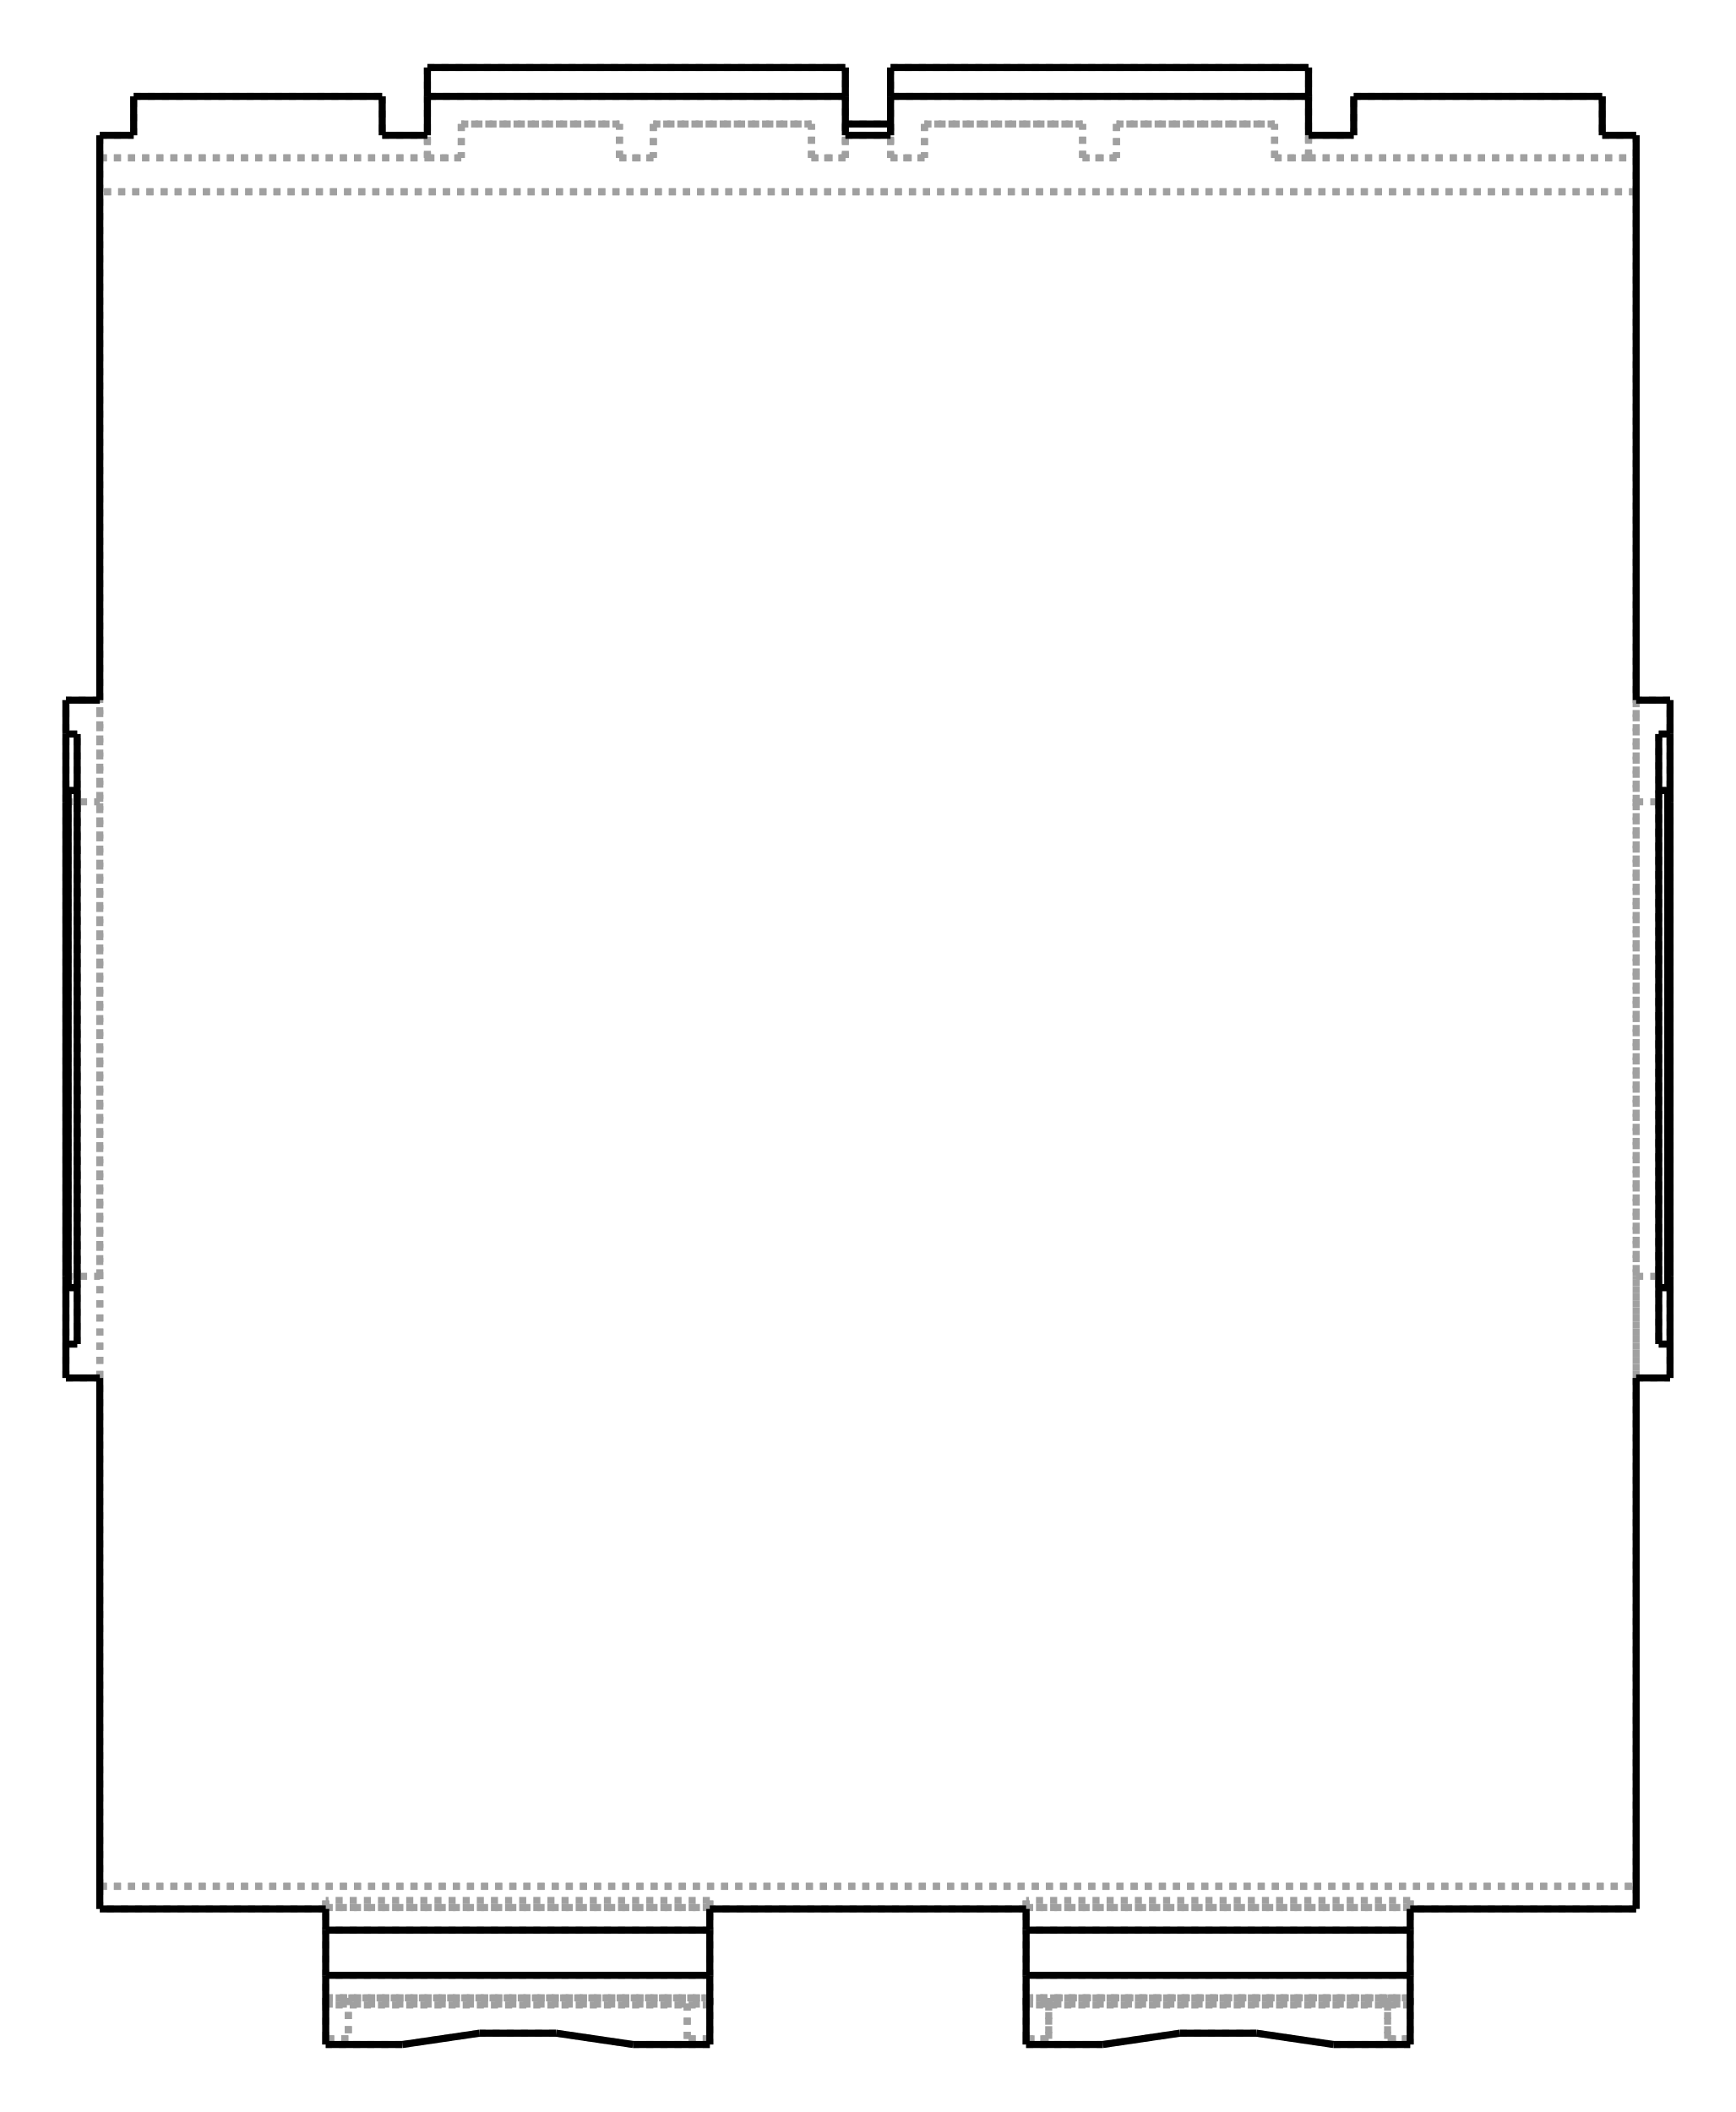
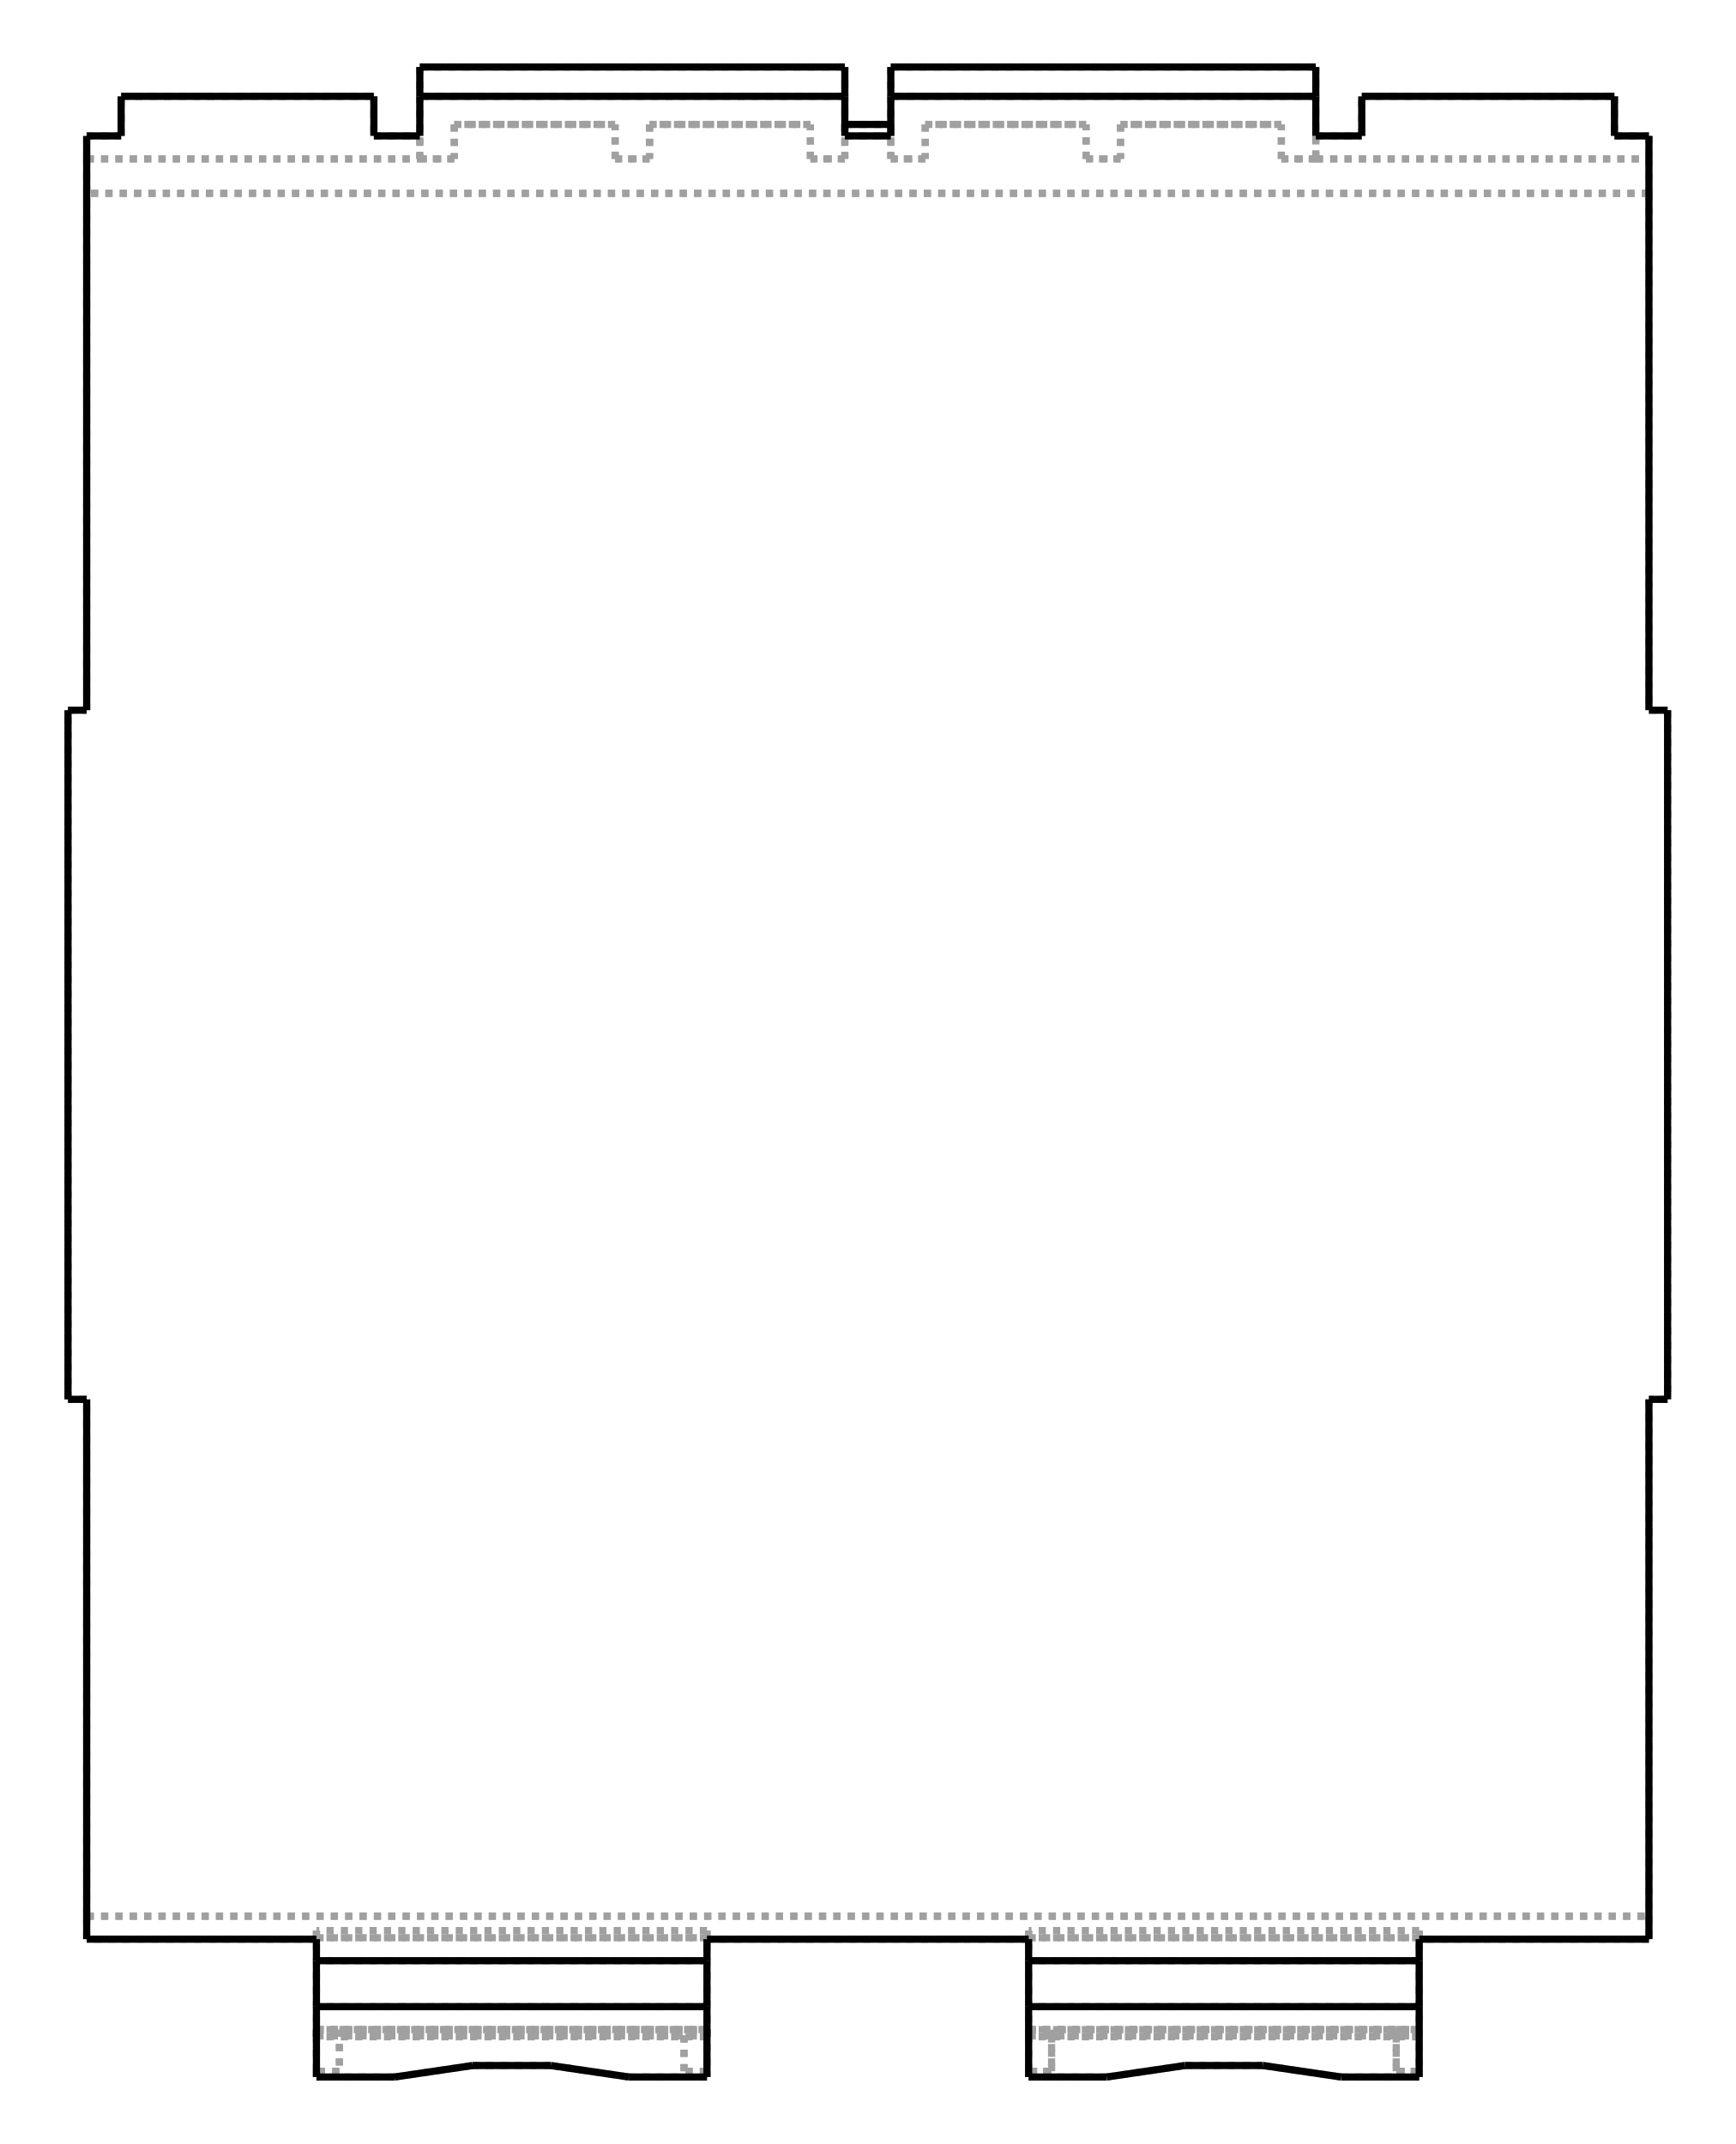
- <svg xmlns="http://www.w3.org/2000/svg" viewBox="190.0 10.0 263.4 320.0" width="263" height="320">
-   <g transform="scale(4.285714, -4.285714)   translate(75.06667,-39.06667)" stroke-width="0.25" fill="none">
+ <svg xmlns="http://www.w3.org/2000/svg" viewBox="190.0 10.0 258.7 320.0" width="259" height="320">
+   <g transform="scale(4.285714, -4.285714)   translate(74.51667,-39.06667)" stroke-width="0.25" fill="none">
    <g stroke="rgb(160,160,160)" fill="none" stroke-dasharray="0.25,0.25">
      <path d="M27.2,-30.8 L19.2,-30.8 " />
+       <path d="M27.2,-30 L27.2,-30.8 " />
+       <path d="M27.2,-12 L27.2,-30 " />
+       <path d="M19.2,-35.6 L19.2,-35.4 " />
+       <path d="M19.2,-33.95 L19.2,-35.4 " />
+       <path d="M19.2,-33.95 L19.2,-33.978 L19.2,-34.005 L19.2,-34.03 L19.2,-34.053 L19.2,-34.075 L19.2,-34.094 L19.2,-34.112 L19.2,-34.127 L19.2,-34.14 L19.2,-34.151 L19.2,-34.159 L19.2,-34.165 L19.2,-34.169 L19.2,-34.17 " />
+       <path d="M19.2,-34.17 L19.2,-34.169 L19.2,-34.165 L19.2,-34.159 L19.2,-34.151 L19.2,-34.14 L19.2,-34.127 L19.2,-34.112 L19.2,-34.094 L19.2,-34.075 L19.2,-34.053 L19.2,-34.03 L19.2,-34.005 L19.2,-33.978 L19.2,-33.95 " />
+       <path d="M19.2,-33.95 L19.2,-34.2 " />
+       <path d="M19.2,-34.2 L19.2,-34.154 L19.2,-34.017 L19.2,-33.796 L19.2,-33.503 L19.2,-33.153 L19.2,-32.762 L19.2,-32.35 L19.2,-31.938 L19.2,-31.547 L19.2,-31.197 L19.2,-30.904 L19.2,-30.683 L19.2,-30.546 L19.2,-30.5 " />
+       <path d="M19.2,-30.5 L19.2,-30.75 " />
+       <path d="M19.2,-30.75 L19.2,-30.8 " />
      <path d="M-27.2,-30 L27.2,-30 " />
      <path d="M-27.2,-30.8 L-27.2,-30 " />
      <path d="M-19.2,-30.8 L-27.2,-30.8 " />
      <path d="M-19.2,-30.75 L-19.2,-30.8 " />
      <path d="M-19.2,-30.75 L-5.6,-30.75 " />
      <path d="M-5.6,-30.75 L-5.6,-30.8 " />
      <path d="M5.6,-30.8 L-5.6,-30.8 " />
      <path d="M5.6,-30.75 L5.6,-30.8 " />
      <path d="M5.6,-30.75 L19.2,-30.75 " />
-       <path d="M19.2,-30.75 L19.2,-30.8 " />
-       <path d="M27.2,-30 L27.2,-30.8 " />
-       <path d="M19.2,-30.75 L5.6,-30.75 " />
-       <path d="M19.2,-30.5 L5.6,-30.5 " />
-       <path d="M19.2,-30.5 L19.2,-30.75 " />
-       <path d="M5.6,-30.5 L5.6,-30.75 " />
-       <path d="M19.2,-34.2 L5.6,-34.2 " />
-       <path d="M19.2,-34.2 L19.2,-34.154 L19.2,-34.017 L19.2,-33.796 L19.2,-33.503 L19.2,-33.153 L19.2,-32.762 L19.2,-32.35 L19.2,-31.938 L19.2,-31.547 L19.2,-31.197 L19.2,-30.904 L19.2,-30.683 L19.2,-30.546 L19.2,-30.5 " />
-       <path d="M5.6,-34.2 L5.6,-34.154 L5.6,-34.017 L5.6,-33.796 L5.6,-33.503 L5.6,-33.153 L5.6,-32.762 L5.6,-32.35 L5.6,-31.938 L5.6,-31.547 L5.6,-31.197 L5.6,-30.904 L5.6,-30.683 L5.6,-30.546 L5.6,-30.5 " />
-       <path d="M19.2,-33.95 L5.6,-33.95 " />
-       <path d="M19.2,-33.95 L19.2,-34.2 " />
-       <path d="M5.6,-33.95 L5.6,-34.2 " />
-       <path d="M5.6,-33.95 L19.2,-33.95 " />
-       <path d="M19.2,-33.95 L19.2,-33.978 L19.2,-34.005 L19.2,-34.03 L19.2,-34.053 L19.2,-34.075 L19.2,-34.094 L19.2,-34.112 L19.2,-34.127 L19.2,-34.14 L19.2,-34.151 L19.2,-34.159 L19.2,-34.165 L19.2,-34.169 L19.2,-34.17 " />
-       <path d="M19.2,-34.17 L19.2,-34.169 L19.2,-34.165 L19.2,-34.159 L19.2,-34.151 L19.2,-34.14 L19.2,-34.127 L19.2,-34.112 L19.2,-34.094 L19.2,-34.075 L19.2,-34.053 L19.2,-34.03 L19.2,-34.005 L19.2,-33.978 L19.2,-33.95 " />
-       <path d="M5.6,-33.95 L19.2,-33.95 " />
-       <path d="M5.6,-33.95 L5.6,-33.978 L5.6,-34.005 L5.6,-34.03 L5.6,-34.053 L5.6,-34.075 L5.6,-34.094 L5.6,-34.112 L5.6,-34.127 L5.6,-34.14 L5.6,-34.151 L5.6,-34.159 L5.6,-34.165 L5.6,-34.169 L5.6,-34.17 " />
-       <path d="M5.6,-34.17 L5.6,-34.169 L5.6,-34.165 L5.6,-34.159 L5.6,-34.151 L5.6,-34.14 L5.6,-34.127 L5.6,-34.112 L5.6,-34.094 L5.6,-34.075 L5.6,-34.053 L5.6,-34.03 L5.6,-34.005 L5.6,-33.978 L5.6,-33.95 " />
-       <path d="M5.6,-33.95 L6.4,-33.95 " />
-       <path d="M18.4,-33.95 L6.4,-33.95 " />
-       <path d="M18.4,-33.95 L19.2,-33.95 " />
-       <path d="M19.2,-33.95 L19.2,-35.4 " />
-       <path d="M18.4,-35.4 L18.4,-33.95 " />
-       <path d="M19.2,-35.4 L18.4,-35.4 " />
-       <path d="M18.4,-35.4 L19.2,-35.4 " />
-       <path d="M18.4,-33.95 L18.4,-35.4 " />
-       <path d="M5.6,-35.4 L5.6,-35.6 " />
-       <path d="M5.6,-35.4 L6.4,-35.4 " />
-       <path d="M6.4,-35.4 L6.4,-33.95 " />
-       <path d="M19.2,-35.6 L19.2,-35.4 " />
-       <path d="M16.48,-35.6 L19.2,-35.6 " />
-       <path d="M13.76,-35.2 L16.48,-35.6 " />
-       <path d="M11.04,-35.2 L13.76,-35.2 " />
-       <path d="M8.32,-35.6 L11.04,-35.2 " />
-       <path d="M5.6,-35.6 L8.32,-35.6 " />
-       <path d="M19.2,-33.15 L5.6,-33.15 " />
-       <path d="M19.2,-31.55 L5.6,-31.55 " />
-       <path d="M6.4,-35.4 L5.6,-35.4 " />
-       <path d="M6.4,-33.95 L6.4,-35.4 " />
-       <path d="M5.6,-35.4 L5.6,-33.95 " />
+       <path d="M-27.2,-30 L27.2,-30 " />
+       <path d="M27.2,30 L-27.2,30 " />
+       <path d="M27.2,30 L27.2,12 " />
+       <path d="M27.2,12 L27.85,12 " />
+       <path d="M27.85,12 L27.85,-12 " />
+       <path d="M27.85,-12 L27.2,-12 " />
+       <path d="M-27.2,-30 L-27.2,-12 " />
+       <path d="M-27.2,-12 L-27.85,-12 " />
+       <path d="M-27.85,-12 L-27.85,12 " />
+       <path d="M-27.85,12 L-27.2,12 " />
+       <path d="M-27.2,12 L-27.2,30 " />
+       <path d="M-19.2,-35.6 L-19.2,-35.4 " />
+       <path d="M-19.2,-35.4 L-19.2,-33.95 " />
+       <path d="M-19.2,-33.95 L-19.2,-33.978 L-19.2,-34.005 L-19.2,-34.03 L-19.2,-34.053 L-19.2,-34.075 L-19.2,-34.094 L-19.2,-34.112 L-19.2,-34.127 L-19.2,-34.14 L-19.2,-34.151 L-19.2,-34.159 L-19.2,-34.165 L-19.2,-34.169 L-19.2,-34.17 " />
+       <path d="M-19.2,-34.17 L-19.2,-34.169 L-19.2,-34.165 L-19.2,-34.159 L-19.2,-34.151 L-19.2,-34.14 L-19.2,-34.127 L-19.2,-34.112 L-19.2,-34.094 L-19.2,-34.075 L-19.2,-34.053 L-19.2,-34.03 L-19.2,-34.005 L-19.2,-33.978 L-19.2,-33.95 " />
+       <path d="M-19.2,-33.95 L-19.2,-34.2 " />
+       <path d="M-19.2,-34.2 L-19.2,-34.154 L-19.2,-34.017 L-19.2,-33.796 L-19.2,-33.503 L-19.2,-33.153 L-19.2,-32.762 L-19.2,-32.35 L-19.2,-31.938 L-19.2,-31.547 L-19.2,-31.197 L-19.2,-30.904 L-19.2,-30.683 L-19.2,-30.546 L-19.2,-30.5 " />
+       <path d="M-19.2,-30.5 L-19.2,-30.75 " />
+       <path d="M-5.6,-31.55 L-19.2,-31.55 " />
      <path d="M-5.6,-35.4 L-5.6,-35.6 " />
      <path d="M-5.6,-33.95 L-5.6,-35.4 " />
      <path d="M-5.6,-33.95 L-5.6,-33.978 L-5.6,-34.005 L-5.6,-34.03 L-5.6,-34.053 L-5.6,-34.075 L-5.6,-34.094 L-5.6,-34.112 L-5.6,-34.127 L-5.6,-34.14 L-5.6,-34.151 L-5.6,-34.159 L-5.6,-34.165 L-5.6,-34.169 L-5.6,-34.17 " />
      <path d="M-5.6,-34.17 L-5.6,-34.169 L-5.6,-34.165 L-5.6,-34.159 L-5.6,-34.151 L-5.6,-34.14 L-5.6,-34.127 L-5.6,-34.112 L-5.6,-34.094 L-5.6,-34.075 L-5.6,-34.053 L-5.6,-34.03 L-5.6,-34.005 L-5.6,-33.978 L-5.6,-33.95 " />
      <path d="M-5.6,-33.95 L-5.6,-34.2 " />
      <path d="M-5.6,-34.2 L-5.6,-34.154 L-5.6,-34.017 L-5.6,-33.796 L-5.6,-33.503 L-5.6,-33.153 L-5.6,-32.762 L-5.6,-32.35 L-5.6,-31.938 L-5.6,-31.547 L-5.6,-31.197 L-5.6,-30.904 L-5.6,-30.683 L-5.6,-30.546 L-5.6,-30.5 " />
      <path d="M-5.6,-30.5 L-5.6,-30.75 " />
-       <path d="M-5.6,-30.5 L-19.2,-30.5 " />
+       <path d="M5.6,-35.4 L5.6,-35.6 " />
+       <path d="M5.6,-35.4 L5.6,-33.95 " />
+       <path d="M5.6,-33.95 L5.6,-33.978 L5.6,-34.005 L5.6,-34.03 L5.6,-34.053 L5.6,-34.075 L5.6,-34.094 L5.6,-34.112 L5.6,-34.127 L5.6,-34.14 L5.6,-34.151 L5.6,-34.159 L5.6,-34.165 L5.6,-34.169 L5.6,-34.17 " />
+       <path d="M5.6,-34.17 L5.6,-34.169 L5.6,-34.165 L5.6,-34.159 L5.6,-34.151 L5.6,-34.14 L5.6,-34.127 L5.6,-34.112 L5.6,-34.094 L5.6,-34.075 L5.6,-34.053 L5.6,-34.03 L5.6,-34.005 L5.6,-33.978 L5.6,-33.95 " />
+       <path d="M5.6,-33.95 L5.6,-34.2 " />
+       <path d="M5.6,-34.2 L5.6,-34.154 L5.6,-34.017 L5.6,-33.796 L5.6,-33.503 L5.6,-33.153 L5.6,-32.762 L5.6,-32.35 L5.6,-31.938 L5.6,-31.547 L5.6,-31.197 L5.6,-30.904 L5.6,-30.683 L5.6,-30.546 L5.6,-30.5 " />
+       <path d="M5.6,-30.5 L5.6,-30.75 " />
+       <path d="M19.2,-31.55 L5.6,-31.55 " />
+       <path d="M27.2,31.2 L27.2,30 " />
+       <path d="M27.2,32 L27.2,31.2 " />
+       <path d="M26,32 L27.2,32 " />
+       <path d="M26,33.378 L26,32 " />
+       <path d="M17.2,33.378 L26,33.378 " />
+       <path d="M17.2,32 L17.2,33.378 " />
+       <path d="M15.6,32 L17.2,32 " />
+       <path d="M15.6,32 L15.6,31.2 " />
+       <path d="M15.6,31.2 L15.6,34.4 " />
+       <path d="M15.6,33.378 L0.8,33.378 " />
+       <path d="M0.8,34.4 L0.8,31.2 " />
+       <path d="M0.8,31.2 L0.8,32.4 " />
+       <path d="M0.8,32 L0.8,32.4 " />
+       <path d="M-0.8,32 L0.8,32 " />
+       <path d="M-0.8,32.4 L-0.8,32 " />
+       <path d="M-0.8,32.4 L-0.8,31.2 " />
+       <path d="M-0.8,31.2 L-0.8,34.4 " />
+       <path d="M-0.8,33.378 L-15.6,33.378 " />
+       <path d="M-15.6,34.4 L-15.6,31.2 " />
+       <path d="M-15.6,31.2 L-15.6,32 " />
+       <path d="M-17.2,32 L-15.6,32 " />
+       <path d="M-17.2,33.378 L-17.2,32 " />
+       <path d="M-26,33.378 L-17.2,33.378 " />
+       <path d="M-26,32 L-26,33.378 " />
+       <path d="M-27.2,32 L-26,32 " />
+       <path d="M-27.2,31.2 L-27.2,32 " />
+       <path d="M-27.2,30 L-27.2,31.2 " />
+       <path d="M19.2,-33.15 L5.6,-33.15 " />
+       <path d="M16.48,-35.6 L19.2,-35.6 " />
+       <path d="M5.6,-35.4 L6.4,-35.4 " />
+       <path d="M6.4,-35.4 L6.4,-33.95 " />
+       <path d="M18.4,-33.95 L6.4,-33.95 " />
+       <path d="M18.4,-33.95 L18.4,-35.4 " />
+       <path d="M18.4,-35.4 L19.2,-35.4 " />
+       <path d="M13.76,-35.2 L16.48,-35.6 " />
+       <path d="M11.04,-35.2 L13.76,-35.2 " />
+       <path d="M8.32,-35.6 L11.04,-35.2 " />
+       <path d="M5.6,-35.6 L8.32,-35.6 " />
+       <path d="M19.2,-35.4 L18.4,-35.4 " />
+       <path d="M18.4,-33.95 L19.2,-33.95 " />
+       <path d="M18.4,-35.4 L18.4,-33.95 " />
+       <path d="M5.6,-33.95 L19.2,-33.95 " />
+       <path d="M5.6,-33.95 L6.4,-33.95 " />
+       <path d="M5.6,-33.95 L19.2,-33.95 " />
+       <path d="M19.2,-33.95 L5.6,-33.95 " />
+       <path d="M19.2,-34.2 L5.6,-34.2 " />
+       <path d="M19.2,-30.5 L5.6,-30.5 " />
+       <path d="M19.2,-30.75 L5.6,-30.75 " />
      <path d="M-5.6,-30.75 L-19.2,-30.75 " />
-       <path d="M-19.2,-30.5 L-19.2,-30.75 " />
-       <path d="M-5.6,-34.2 L-19.2,-34.2 " />
-       <path d="M-19.2,-34.2 L-19.2,-34.154 L-19.2,-34.017 L-19.2,-33.796 L-19.2,-33.503 L-19.2,-33.153 L-19.2,-32.762 L-19.2,-32.35 L-19.2,-31.938 L-19.2,-31.547 L-19.2,-31.197 L-19.2,-30.904 L-19.2,-30.683 L-19.2,-30.546 L-19.2,-30.5 " />
-       <path d="M-5.6,-33.95 L-19.2,-33.95 " />
-       <path d="M-19.2,-33.95 L-19.2,-34.2 " />
-       <path d="M-19.2,-33.95 L-5.6,-33.95 " />
-       <path d="M-19.2,-33.95 L-5.6,-33.95 " />
-       <path d="M-19.2,-33.95 L-19.2,-33.978 L-19.2,-34.005 L-19.2,-34.03 L-19.2,-34.053 L-19.2,-34.075 L-19.2,-34.094 L-19.2,-34.112 L-19.2,-34.127 L-19.2,-34.14 L-19.2,-34.151 L-19.2,-34.159 L-19.2,-34.165 L-19.2,-34.169 L-19.2,-34.17 " />
-       <path d="M-19.2,-34.17 L-19.2,-34.169 L-19.2,-34.165 L-19.2,-34.159 L-19.2,-34.151 L-19.2,-34.14 L-19.2,-34.127 L-19.2,-34.112 L-19.2,-34.094 L-19.2,-34.075 L-19.2,-34.053 L-19.2,-34.03 L-19.2,-34.005 L-19.2,-33.978 L-19.2,-33.95 " />
-       <path d="M-19.2,-33.95 L-18.4,-33.95 " />
+       <path d="M27.2,30 L-27.2,30 " />
+       <path d="M-5.6,-33.15 L-19.2,-33.15 " />
+       <path d="M-16.48,-35.6 L-19.2,-35.6 " />
+       <path d="M-5.6,-35.4 L-6.4,-35.4 " />
+       <path d="M-6.4,-35.4 L-6.4,-33.95 " />
      <path d="M-18.4,-33.95 L-6.4,-33.95 " />
-       <path d="M-6.4,-33.95 L-5.6,-33.95 " />
-       <path d="M-6.4,-35.4 L-6.4,-33.95 " />
-       <path d="M-6.4,-35.4 L-6.4,-33.95 " />
-       <path d="M-18.4,-33.95 L-18.4,-35.4 " />
      <path d="M-18.4,-33.95 L-18.4,-35.4 " />
      <path d="M-18.4,-35.4 L-19.2,-35.4 " />
-       <path d="M-18.4,-35.4 L-19.2,-35.4 " />
-       <path d="M-19.2,-35.4 L-19.2,-33.95 " />
-       <path d="M-5.6,-35.4 L-6.4,-35.4 " />
-       <path d="M-5.6,-35.4 L-6.4,-35.4 " />
-       <path d="M-19.2,-35.6 L-19.2,-35.4 " />
-       <path d="M-16.48,-35.6 L-19.2,-35.6 " />
      <path d="M-13.76,-35.2 L-16.48,-35.6 " />
      <path d="M-11.04,-35.2 L-13.76,-35.2 " />
      <path d="M-8.32,-35.6 L-11.04,-35.2 " />
      <path d="M-5.6,-35.6 L-8.32,-35.6 " />
-       <path d="M-5.6,-33.15 L-19.2,-33.15 " />
-       <path d="M-5.6,-31.55 L-19.2,-31.55 " />
-       <path d="M-27.2,-30 L-27.2,-12 " />
-       <path d="M27.2,30 L-27.2,30 " />
-       <path d="M-27.2,12 L-27.2,30 " />
-       <path d="M-27.2,-12 L-27.2,12 " />
-       <path d="M-27.2,-30 L27.2,-30 " />
-       <path d="M27.2,-12 L27.2,-30 " />
-       <path d="M27.2,12 L27.2,-12 " />
-       <path d="M27.2,30 L27.2,12 " />
-       <path d="M27.2,32 L27.2,31.2 " />
-       <path d="M27.2,31.2 L27.2,30 " />
-       <path d="M28.4,12 L27.2,12 " />
-       <path d="M28.4,8.4 L28.4,8.803 L28.4,9.201 L28.4,9.589 L28.4,9.962 L28.4,10.315 L28.4,10.645 L28.4,10.946 L28.4,11.215 L28.4,11.448 L28.4,11.643 L28.4,11.798 L28.4,11.91 L28.4,11.977 L28.4,12 " />
-       <path d="M28.4,-8.4 L28.4,8.4 " />
-       <path d="M28.4,-12 L28.4,-11.977 L28.4,-11.91 L28.4,-11.798 L28.4,-11.643 L28.4,-11.448 L28.4,-11.215 L28.4,-10.946 L28.4,-10.645 L28.4,-10.315 L28.4,-9.962 L28.4,-9.589 L28.4,-9.201 L28.4,-8.803 L28.4,-8.4 " />
-       <path d="M27.2,-12 L28.4,-12 " />
-       <path d="M27.2,-8.4 L28.4,-8.4 " />
-       <path d="M27.2,-12 L27.2,-11.977 L27.2,-11.91 L27.2,-11.798 L27.2,-11.643 L27.2,-11.448 L27.2,-11.215 L27.2,-10.946 L27.2,-10.645 L27.2,-10.315 L27.2,-9.962 L27.2,-9.589 L27.2,-9.201 L27.2,-8.803 L27.2,-8.4 " />
-       <path d="M27.2,8.4 L28.4,8.4 " />
-       <path d="M27.2,-8.4 L27.2,8.4 " />
-       <path d="M28,10.8 L28.4,10.8 " />
-       <path d="M28,10.8 L28,10.785 L28,10.74 L28,10.665 L28,10.562 L28,10.432 L28,10.276 L28,10.097 L28,9.896 L28,9.677 L28,9.441 L28,9.193 L28,8.934 L28,8.669 L28,8.4 " />
-       <path d="M28,-8.4 L28,-8.669 L28,-8.934 L28,-9.193 L28,-9.441 L28,-9.677 L28,-9.896 L28,-10.097 L28,-10.276 L28,-10.432 L28,-10.562 L28,-10.665 L28,-10.74 L28,-10.785 L28,-10.8 " />
-       <path d="M28,8.4 L28,-8.4 " />
-       <path d="M28,-8.8 L28,8.8 " />
-       <path d="M28,-8.8 L28,8.8 " />
-       <path d="M28,-8.8 L28,8.8 " />
-       <path d="M28,-8.8 L28,8.8 " />
-       <path d="M28,8.8 L28.32,8.8 " />
-       <path d="M28.32,8.8 L28.32,-8.8 " />
-       <path d="M28.32,-8.8 L28,-8.8 " />
-       <path d="M28.32,-8.8 L28,-8.8 " />
-       <path d="M28,8.8 L28.32,8.8 " />
-       <path d="M28.32,8.8 L28.32,-8.8 " />
-       <path d="M28.32,8.8 L28.32,-8.8 " />
-       <path d="M28,8.8 L28.32,8.8 " />
-       <path d="M28.32,-8.8 L28,-8.8 " />
-       <path d="M28,-10.8 L28.4,-10.8 " />
-       <path d="M27.2,8.4 L27.2,8.803 L27.2,9.201 L27.2,9.589 L27.2,9.962 L27.2,10.315 L27.2,10.645 L27.2,10.946 L27.2,11.215 L27.2,11.448 L27.2,11.643 L27.2,11.798 L27.2,11.91 L27.2,11.977 L27.2,12 " />
-       <path d="M27.2,30 L-27.2,30 " />
-       <path d="M-27.2,30 L-27.2,31.2 " />
+       <path d="M-18.4,-35.4 L-19.2,-35.4 " />
+       <path d="M-18.4,-33.95 L-18.4,-35.4 " />
+       <path d="M-19.2,-33.95 L-18.4,-33.95 " />
+       <path d="M-19.2,-33.95 L-5.6,-33.95 " />
+       <path d="M-6.4,-33.95 L-5.6,-33.95 " />
+       <path d="M-19.2,-33.95 L-5.6,-33.95 " />
+       <path d="M-5.6,-33.95 L-19.2,-33.95 " />
+       <path d="M-5.6,-34.2 L-19.2,-34.2 " />
+       <path d="M-5.6,-30.5 L-19.2,-30.5 " />
+       <path d="M-5.6,-35.4 L-6.4,-35.4 " />
+       <path d="M-6.4,-35.4 L-6.4,-33.95 " />
+       <path d="M6.4,-35.4 L5.6,-35.4 " />
+       <path d="M6.4,-33.95 L6.4,-35.4 " />
      <path d="M-27.2,31.2 L-15.6,31.2 " />
      <path d="M-15.6,31.2 L-14.4,31.2 " />
      <path d="M-14.4,32.4 L-14.4,31.2 " />
      <path d="M-14.4,32.4 L-8.8,32.4 " />
      <path d="M-8.8,31.2 L-8.8,32.4 " />
      <path d="M-8.8,31.2 L-7.6,31.2 " />
      <path d="M-7.6,32.4 L-7.6,31.2 " />
      <path d="M-7.6,32.4 L-2,32.4 " />
      <path d="M-2,31.2 L-2,32.4 " />
      <path d="M-2,31.2 L-0.8,31.2 " />
-       <path d="M-0.8,32.4 L-0.8,31.2 " />
      <path d="M-0.8,32.4 L0.8,32.4 " />
-       <path d="M0.8,31.2 L0.8,32.4 " />
      <path d="M0.8,31.2 L2,31.2 " />
      <path d="M2,32.4 L2,31.2 " />
      <path d="M2,32.4 L7.6,32.4 " />
      <path d="M7.6,31.2 L7.6,32.4 " />
      <path d="M7.6,31.2 L8.8,31.2 " />
      <path d="M8.8,32.4 L8.8,31.2 " />
      <path d="M8.8,32.4 L14.4,32.4 " />
      <path d="M14.4,31.2 L14.4,32.4 " />
      <path d="M14.4,31.2 L15.6,31.2 " />
      <path d="M15.6,31.2 L27.2,31.2 " />
+       <path d="M15.6,31.2 L27.2,31.2 " />
+       <path d="M0.8,34.4 L15.6,34.4 " />
      <path d="M15.6,31.2 L14.4,31.2 " />
-       <path d="M15.6,31.2 L15.6,34.4 " />
      <path d="M14.4,31.2 L14.4,32.4 " />
      <path d="M14.4,32.4 L8.8,32.4 " />
      <path d="M8.8,32.4 L8.8,31.2 " />
      <path d="M8.8,31.2 L7.6,31.2 " />
      <path d="M7.6,31.2 L7.6,32.4 " />
      <path d="M7.6,32.4 L2,32.4 " />
      <path d="M2,32.4 L2,31.2 " />
      <path d="M2,31.2 L0.8,31.2 " />
-       <path d="M0.8,34.4 L0.8,31.2 " />
-       <path d="M0.8,34.4 L15.6,34.4 " />
-       <path d="M15.6,33.378 L0.8,33.378 " />
-       <path d="M15.6,32 L15.6,31.2 " />
-       <path d="M15.6,32 L17.2,32 " />
-       <path d="M17.2,32 L17.2,33.378 " />
-       <path d="M17.2,33.378 L26,33.378 " />
-       <path d="M26,33.378 L26,32 " />
-       <path d="M0.8,32 L0.8,32.4 " />
-       <path d="M-0.8,32.4 L-0.8,32 " />
-       <path d="M-0.8,32 L0.8,32 " />
-       <path d="M-0.8,31.2 L-0.8,34.4 " />
-       <path d="M-0.8,33.378 L-15.6,33.378 " />
-       <path d="M-15.6,34.4 L-15.6,31.2 " />
-       <path d="M-15.6,31.2 L-15.6,32 " />
-       <path d="M-17.2,32 L-15.6,32 " />
-       <path d="M-17.2,33.378 L-17.2,32 " />
-       <path d="M-26,33.378 L-17.2,33.378 " />
-       <path d="M-26,32 L-26,33.378 " />
-       <path d="M-27.2,32 L-26,32 " />
-       <path d="M-27.2,31.2 L-27.2,32 " />
-       <path d="M-27.2,31.2 L-15.6,31.2 " />
-       <path d="M-15.6,34.4 L-0.8,34.4 " />
      <path d="M-0.8,31.2 L-2,31.2 " />
      <path d="M-2,31.2 L-2,32.4 " />
      <path d="M-2,32.4 L-7.6,32.4 " />
      <path d="M-7.6,32.4 L-7.6,31.2 " />
      <path d="M-7.6,31.2 L-8.8,31.2 " />
      <path d="M-8.8,31.2 L-8.8,32.4 " />
      <path d="M-8.8,32.4 L-14.4,32.4 " />
      <path d="M-14.4,32.4 L-14.4,31.2 " />
      <path d="M-14.4,31.2 L-15.6,31.2 " />
-       <path d="M15.6,31.2 L27.2,31.2 " />
-       <path d="M26,32 L27.2,32 " />
-       <path d="M-27.2,8.4 L-27.2,8.803 L-27.2,9.201 L-27.2,9.589 L-27.2,9.962 L-27.2,10.315 L-27.2,10.645 L-27.2,10.946 L-27.2,11.215 L-27.2,11.448 L-27.2,11.643 L-27.2,11.798 L-27.2,11.91 L-27.2,11.977 L-27.2,12 " />
-       <path d="M-27.2,-8.4 L-27.2,8.4 " />
-       <path d="M-27.2,-12 L-27.2,-11.977 L-27.2,-11.91 L-27.2,-11.798 L-27.2,-11.643 L-27.2,-11.448 L-27.2,-11.215 L-27.2,-10.946 L-27.2,-10.645 L-27.2,-10.315 L-27.2,-9.962 L-27.2,-9.589 L-27.2,-9.201 L-27.2,-8.803 L-27.2,-8.4 " />
-       <path d="M-28.4,-12 L-27.2,-12 " />
-       <path d="M-28.4,-12 L-28.4,-11.977 L-28.4,-11.91 L-28.4,-11.798 L-28.4,-11.643 L-28.4,-11.448 L-28.4,-11.215 L-28.4,-10.946 L-28.4,-10.645 L-28.4,-10.315 L-28.4,-9.962 L-28.4,-9.589 L-28.4,-9.201 L-28.4,-8.803 L-28.4,-8.4 " />
-       <path d="M-28.4,-8.4 L-27.2,-8.4 " />
-       <path d="M-28.4,8.4 L-28.4,8.803 L-28.4,9.201 L-28.4,9.589 L-28.4,9.962 L-28.4,10.315 L-28.4,10.645 L-28.4,10.946 L-28.4,11.215 L-28.4,11.448 L-28.4,11.643 L-28.4,11.798 L-28.4,11.91 L-28.4,11.977 L-28.4,12 " />
-       <path d="M-28.4,-8.4 L-28.4,8.4 " />
-       <path d="M-28,10.8 L-28.4,10.8 " />
-       <path d="M-28,8.4 L-28,8.669 L-28,8.934 L-28,9.193 L-28,9.441 L-28,9.677 L-28,9.896 L-28,10.097 L-28,10.276 L-28,10.432 L-28,10.562 L-28,10.665 L-28,10.74 L-28,10.785 L-28,10.8 " />
-       <path d="M-28,-10.8 L-28,-10.785 L-28,-10.74 L-28,-10.665 L-28,-10.562 L-28,-10.432 L-28,-10.276 L-28,-10.097 L-28,-9.896 L-28,-9.677 L-28,-9.441 L-28,-9.193 L-28,-8.934 L-28,-8.669 L-28,-8.4 " />
-       <path d="M-28,-8.4 L-28,8.4 " />
-       <path d="M-28,8.8 L-28,-8.8 " />
-       <path d="M-28,8.8 L-28,-8.8 " />
-       <path d="M-28,8.8 L-28,-8.8 " />
-       <path d="M-28,8.8 L-28,-8.8 " />
-       <path d="M-28.32,8.8 L-28,8.8 " />
-       <path d="M-28.32,-8.8 L-28.32,8.8 " />
-       <path d="M-28,-8.8 L-28.32,-8.8 " />
-       <path d="M-28,-8.8 L-28.32,-8.8 " />
-       <path d="M-28.32,-8.8 L-28.32,8.8 " />
-       <path d="M-28.32,8.8 L-28,8.8 " />
-       <path d="M-28.32,-8.8 L-28.32,8.8 " />
-       <path d="M-28.32,8.8 L-28,8.8 " />
-       <path d="M-28,-8.8 L-28.32,-8.8 " />
-       <path d="M-28,-10.8 L-28.4,-10.8 " />
-       <path d="M-28.4,8.4 L-27.2,8.4 " />
-       <path d="M-27.2,12 L-28.4,12 " />
+       <path d="M-15.6,34.4 L-0.8,34.4 " />
+       <path d="M-27.2,31.2 L-15.6,31.2 " />
      <path d="M5.6,-34.17 L19.2,-34.17 " />
      <path d="M-19.2,-34.17 L-5.6,-34.17 " />
    </g>
    <g stroke="rgb(0,0,0)" fill="none">
      <path d="M27.2,-30.8 L19.2,-30.8 " />
-       <path d="M5.6,-35.6 L8.32,-35.6 " />
-       <path d="M19.2,-33.15 L19.2,-35.6 " />
-       <path d="M19.2,-33.15 L5.6,-33.15 " />
-       <path d="M5.6,-35.6 L5.6,-33.15 " />
-       <path d="M8.32,-35.6 L11.04,-35.2 " />
-       <path d="M11.04,-35.2 L13.76,-35.2 " />
-       <path d="M13.76,-35.2 L16.48,-35.6 " />
-       <path d="M16.48,-35.6 L19.2,-35.6 " />
-       <path d="M19.2,-31.55 L19.2,-31.57 L19.2,-31.629 L19.2,-31.725 L19.2,-31.851 L19.2,-32.003 L19.2,-32.172 L19.2,-32.35 L19.2,-32.528 L19.2,-32.697 L19.2,-32.849 L19.2,-32.975 L19.2,-33.071 L19.2,-33.13 L19.2,-33.15 " />
-       <path d="M5.6,-31.55 L5.6,-31.57 L5.6,-31.629 L5.6,-31.725 L5.6,-31.851 L5.6,-32.003 L5.6,-32.172 L5.6,-32.35 L5.6,-32.528 L5.6,-32.697 L5.6,-32.849 L5.6,-32.975 L5.6,-33.071 L5.6,-33.13 L5.6,-33.15 " />
-       <path d="M19.2,-31.55 L5.6,-31.55 " />
-       <path d="M5.6,-30.8 L5.6,-31.55 " />
-       <path d="M5.6,-30.8 L-5.6,-30.8 " />
-       <path d="M-5.6,-31.55 L-5.6,-31.57 L-5.6,-31.629 L-5.6,-31.725 L-5.6,-31.851 L-5.6,-32.003 L-5.6,-32.172 L-5.6,-32.35 L-5.6,-32.528 L-5.6,-32.697 L-5.6,-32.849 L-5.6,-32.975 L-5.6,-33.071 L-5.6,-33.13 L-5.6,-33.15 " />
-       <path d="M-5.6,-33.15 L-5.6,-35.6 " />
-       <path d="M-5.6,-30.8 L-5.6,-31.55 " />
-       <path d="M-8.32,-35.6 L-11.04,-35.2 " />
-       <path d="M-11.04,-35.2 L-13.76,-35.2 " />
-       <path d="M-13.76,-35.2 L-16.48,-35.6 " />
-       <path d="M-16.48,-35.6 L-19.2,-35.6 " />
-       <path d="M-5.6,-35.6 L-8.32,-35.6 " />
-       <path d="M-5.6,-33.15 L-19.2,-33.15 " />
-       <path d="M-19.2,-35.6 L-19.2,-33.15 " />
-       <path d="M-19.2,-31.55 L-19.2,-31.57 L-19.2,-31.629 L-19.2,-31.725 L-19.2,-31.851 L-19.2,-32.003 L-19.2,-32.172 L-19.2,-32.35 L-19.2,-32.528 L-19.2,-32.697 L-19.2,-32.849 L-19.2,-32.975 L-19.2,-33.071 L-19.2,-33.13 L-19.2,-33.15 " />
-       <path d="M-5.6,-31.55 L-19.2,-31.55 " />
-       <path d="M-19.2,-30.8 L-19.2,-31.55 " />
-       <path d="M-19.2,-30.8 L-27.2,-30.8 " />
-       <path d="M-27.2,-30.8 L-27.2,-12 " />
-       <path d="M27.2,32 L27.2,12 " />
-       <path d="M28.4,12 L27.2,12 " />
-       <path d="M28.4,-10.8 L28.4,-12 " />
-       <path d="M28.4,-8.4 L28.4,-8.669 L28.4,-8.934 L28.4,-9.193 L28.4,-9.441 L28.4,-9.677 L28.4,-9.896 L28.4,-10.097 L28.4,-10.276 L28.4,-10.432 L28.4,-10.562 L28.4,-10.665 L28.4,-10.74 L28.4,-10.785 L28.4,-10.8 " />
-       <path d="M28.4,8.4 L28.4,-8.4 " />
-       <path d="M28.4,10.8 L28.4,10.785 L28.4,10.74 L28.4,10.665 L28.4,10.562 L28.4,10.432 L28.4,10.276 L28.4,10.097 L28.4,9.896 L28.4,9.677 L28.4,9.441 L28.4,9.193 L28.4,8.934 L28.4,8.669 L28.4,8.4 " />
-       <path d="M28.4,12 L28.4,10.8 " />
-       <path d="M28.4,-12 L27.2,-12 " />
-       <path d="M28,10.8 L28.4,10.8 " />
-       <path d="M28,10.8 L28,-10.8 " />
-       <path d="M28,8.8 L28.32,8.8 " />
-       <path d="M28.32,8.8 L28.32,-8.8 " />
-       <path d="M28.32,-8.8 L28,-8.8 " />
-       <path d="M28,-10.8 L28.4,-10.8 " />
-       <path d="M0.8,34.4 L15.6,34.4 " />
-       <path d="M15.6,34.4 L15.6,33.378 " />
-       <path d="M0.8,33.378 L0.8,34.4 " />
+       <path d="M27.2,-12 L27.2,-30.8 " />
+       <path d="M-27.85,12 L-27.2,12 " />
+       <path d="M-27.2,12 L-27.2,32 " />
+       <path d="M-27.2,32 L-26,32 " />
+       <path d="M-26,32 L-26,33.378 " />
+       <path d="M-17.2,33.378 L-26,33.378 " />
+       <path d="M-17.2,33.378 L-17.2,32 " />
+       <path d="M-17.2,32 L-15.6,32 " />
+       <path d="M-15.6,32 L-15.6,33.378 " />
+       <path d="M-0.8,33.378 L-15.6,33.378 " />
+       <path d="M-0.8,33.378 L-0.8,32 " />
+       <path d="M-0.8,32 L0.8,32 " />
+       <path d="M0.8,32 L0.8,33.378 " />
      <path d="M15.6,33.378 L0.8,33.378 " />
      <path d="M15.6,33.378 L15.6,32 " />
      <path d="M15.6,32 L17.2,32 " />
      <path d="M17.2,32 L17.2,33.378 " />
      <path d="M26,33.378 L17.2,33.378 " />
      <path d="M26,33.378 L26,32 " />
-       <path d="M0.8,32 L0.8,33.378 " />
+       <path d="M26,32 L27.2,32 " />
+       <path d="M27.2,32 L27.2,12 " />
+       <path d="M27.2,12 L27.85,12 " />
+       <path d="M27.85,12 L27.85,-12 " />
+       <path d="M27.85,-12 L27.2,-12 " />
+       <path d="M19.2,-30.8 L19.2,-31.55 " />
+       <path d="M19.2,-31.55 L5.6,-31.55 " />
+       <path d="M5.6,-30.8 L5.6,-31.55 " />
+       <path d="M5.6,-30.8 L-5.6,-30.8 " />
+       <path d="M-5.6,-30.8 L-5.6,-31.55 " />
+       <path d="M-5.6,-31.55 L-19.2,-31.55 " />
+       <path d="M-19.2,-30.8 L-19.2,-31.55 " />
+       <path d="M-19.2,-30.8 L-27.2,-30.8 " />
+       <path d="M-27.2,-30.8 L-27.2,-12 " />
+       <path d="M-27.2,-12 L-27.85,-12 " />
+       <path d="M-27.85,-12 L-27.85,12 " />
+       <path d="M19.2,-31.55 L19.2,-31.57 L19.2,-31.629 L19.2,-31.725 L19.2,-31.851 L19.2,-32.003 L19.2,-32.172 L19.2,-32.35 L19.2,-32.528 L19.2,-32.697 L19.2,-32.849 L19.2,-32.975 L19.2,-33.071 L19.2,-33.13 L19.2,-33.15 " />
+       <path d="M19.2,-33.15 L19.2,-35.6 " />
+       <path d="M-19.2,-31.55 L-19.2,-31.57 L-19.2,-31.629 L-19.2,-31.725 L-19.2,-31.851 L-19.2,-32.003 L-19.2,-32.172 L-19.2,-32.35 L-19.2,-32.528 L-19.2,-32.697 L-19.2,-32.849 L-19.2,-32.975 L-19.2,-33.071 L-19.2,-33.13 L-19.2,-33.15 " />
+       <path d="M-19.2,-35.6 L-19.2,-33.15 " />
+       <path d="M-5.6,-31.55 L-5.6,-31.57 L-5.6,-31.629 L-5.6,-31.725 L-5.6,-31.851 L-5.6,-32.003 L-5.6,-32.172 L-5.6,-32.35 L-5.6,-32.528 L-5.6,-32.697 L-5.6,-32.849 L-5.6,-32.975 L-5.6,-33.071 L-5.6,-33.13 L-5.6,-33.15 " />
+       <path d="M-5.6,-33.15 L-5.6,-35.6 " />
+       <path d="M5.6,-31.55 L5.6,-31.57 L5.6,-31.629 L5.6,-31.725 L5.6,-31.851 L5.6,-32.003 L5.6,-32.172 L5.6,-32.35 L5.6,-32.528 L5.6,-32.697 L5.6,-32.849 L5.6,-32.975 L5.6,-33.071 L5.6,-33.13 L5.6,-33.15 " />
+       <path d="M5.6,-35.6 L5.6,-33.15 " />
+       <path d="M15.6,34.4 L15.6,33.378 " />
+       <path d="M0.8,33.378 L0.8,34.4 " />
+       <path d="M-0.8,34.4 L-0.8,33.378 " />
+       <path d="M-15.6,33.378 L-15.6,34.4 " />
+       <path d="M19.2,-33.15 L5.6,-33.15 " />
+       <path d="M5.6,-35.6 L8.32,-35.6 " />
+       <path d="M8.32,-35.6 L11.04,-35.2 " />
+       <path d="M11.04,-35.2 L13.76,-35.2 " />
+       <path d="M13.76,-35.2 L16.48,-35.6 " />
+       <path d="M16.48,-35.6 L19.2,-35.6 " />
+       <path d="M-5.6,-33.15 L-19.2,-33.15 " />
+       <path d="M-16.48,-35.6 L-19.2,-35.6 " />
+       <path d="M-13.76,-35.2 L-16.48,-35.6 " />
+       <path d="M-11.04,-35.2 L-13.76,-35.2 " />
+       <path d="M-8.32,-35.6 L-11.04,-35.2 " />
+       <path d="M-5.6,-35.6 L-8.32,-35.6 " />
+       <path d="M0.8,34.4 L15.6,34.4 " />
      <path d="M-0.8,32.4 L0.8,32.4 " />
-       <path d="M-0.8,32 L0.8,32 " />
-       <path d="M-0.8,33.378 L-0.8,32 " />
-       <path d="M-0.8,34.4 L-0.8,33.378 " />
      <path d="M-15.6,34.4 L-0.8,34.4 " />
-       <path d="M-15.6,33.378 L-15.6,34.4 " />
-       <path d="M-15.6,32 L-15.6,33.378 " />
-       <path d="M-17.2,32 L-15.6,32 " />
-       <path d="M-17.2,33.378 L-17.2,32 " />
-       <path d="M-17.2,33.378 L-26,33.378 " />
-       <path d="M-26,32 L-26,33.378 " />
-       <path d="M-27.2,32 L-26,32 " />
-       <path d="M-0.8,33.378 L-15.6,33.378 " />
-       <path d="M26,32 L27.2,32 " />
-       <path d="M-28.4,-10.8 L-28.4,-12 " />
-       <path d="M-28.4,-10.8 L-28.4,-10.785 L-28.4,-10.74 L-28.4,-10.665 L-28.4,-10.562 L-28.4,-10.432 L-28.4,-10.276 L-28.4,-10.097 L-28.4,-9.896 L-28.4,-9.677 L-28.4,-9.441 L-28.4,-9.193 L-28.4,-8.934 L-28.4,-8.669 L-28.4,-8.4 " />
-       <path d="M-28.4,-8.4 L-28.4,8.4 " />
-       <path d="M-28.4,8.4 L-28.4,8.669 L-28.4,8.934 L-28.4,9.193 L-28.4,9.441 L-28.4,9.677 L-28.4,9.896 L-28.4,10.097 L-28.4,10.276 L-28.4,10.432 L-28.4,10.562 L-28.4,10.665 L-28.4,10.74 L-28.4,10.785 L-28.4,10.8 " />
-       <path d="M-28.4,12 L-28.4,10.8 " />
-       <path d="M-28,10.8 L-28.4,10.8 " />
-       <path d="M-28,10.8 L-28,-10.8 " />
-       <path d="M-28.32,8.8 L-28,8.8 " />
-       <path d="M-28.32,-8.8 L-28.32,8.8 " />
-       <path d="M-28,-8.8 L-28.32,-8.8 " />
-       <path d="M-28,-10.8 L-28.4,-10.8 " />
-       <path d="M-27.2,12 L-28.4,12 " />
-       <path d="M-27.2,12 L-27.2,32 " />
-       <path d="M-27.2,-12 L-28.4,-12 " />
-       <path d="M19.2,-30.8 L19.2,-31.55 " />
-       <path d="M27.2,-12 L27.2,-30.8 " />
-       <path d="M28.32,8.4 L28.4,8.4 " />
-       <path d="M28.32,-8.4 L28.4,-8.4 " />
-       <path d="M-28.32,8.4 L-28.4,8.4 " />
-       <path d="M-28.32,-8.4 L-28.4,-8.4 " />
    </g>
  </g>
</svg>
